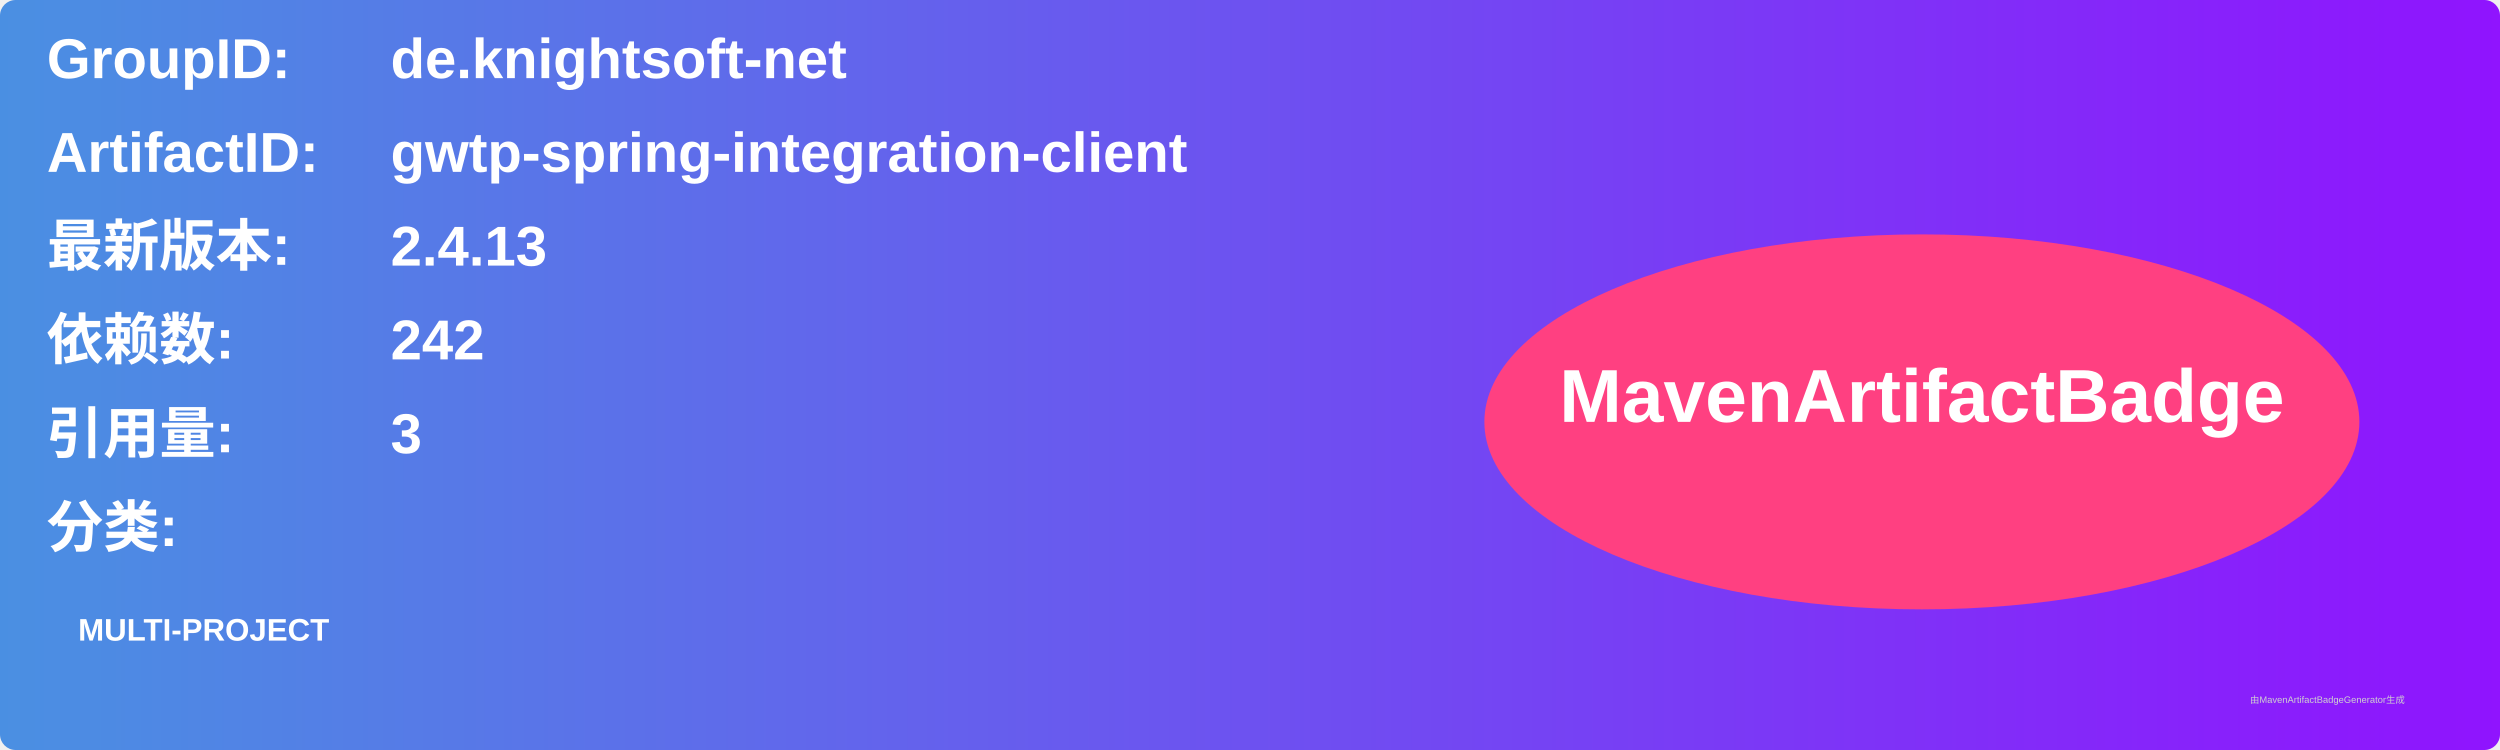
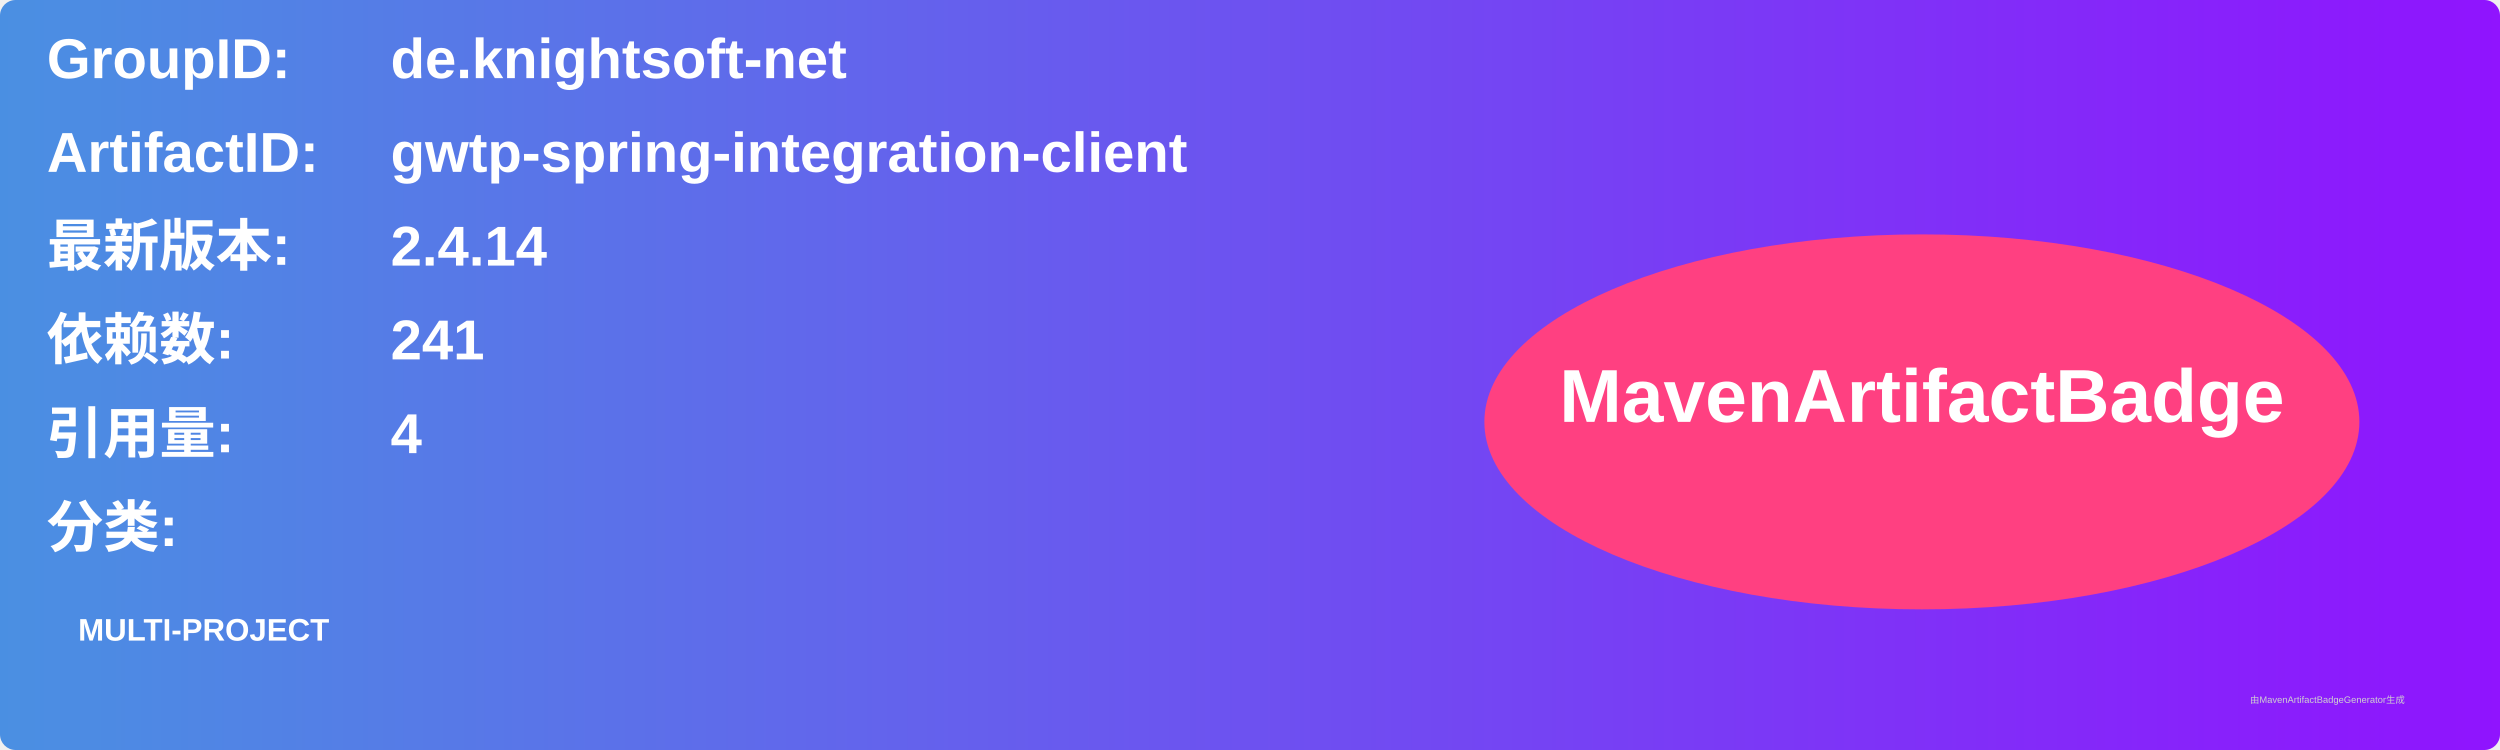
<svg xmlns="http://www.w3.org/2000/svg" width="800" height="240" viewBox="0 0 800 240">
  <linearGradient id="grad" x1="0%" y1="0%" x2="100%" y2="0%">
    <stop offset="0%" stop-color="#4a90e2" />
    <stop offset="100%" stop-color="#9013fe" />
  </linearGradient>
  <rect width="100%" height="100%" rx="5" ry="5" fill="url(#grad)" />
  <g transform="translate(15, 15)">
    <text x="0" y="10" font-family="Arial" font-size="18" fill="white" font-weight="bold" width="260">GroupID:</text>
    <text x="110" y="10" font-family="Arial" font-size="18" fill="white" font-weight="bold" width="460">de.knightsoft-net</text>
    <text x="0" y="40" font-family="Arial" font-size="18" fill="white" font-weight="bold" width="260">ArtifactID:</text>
    <text x="110" y="40" font-family="Arial" font-size="18" fill="white" font-weight="bold" width="460">gwtp-spring-integration-client</text>
    <text x="0" y="70" font-family="Arial" font-size="18" fill="white" font-weight="bold">最新版本:</text>
    <text x="110" y="70" font-family="Arial" font-size="18" fill="white" font-weight="bold">
-       <tspan font-weight="bold">2.4.13</tspan>
+       <tspan font-weight="bold">2.4.14</tspan>
    </text>
    <text x="0" y="100" font-family="Arial" font-size="18" fill="white" font-weight="bold">依赖数: </text>
    <text x="110" y="100" font-family="Arial" font-size="18" fill="white">
-       <tspan font-weight="bold">242</tspan>
+       <tspan font-weight="bold">241</tspan>
    </text>
    <text x="0" y="130" font-family="Arial" font-size="18" fill="white" font-weight="bold">引用量: </text>
    <text x="110" y="130" font-family="Arial" font-size="18" fill="white">
-       <tspan font-weight="bold">3</tspan>
+       <tspan font-weight="bold">4</tspan>
    </text>
    <text x="0" y="160" font-family="Arial" font-size="18" fill="white" font-weight="bold">分类:</text>
    <text x="10" y="190" font-family="Arial" font-size="10" fill="white">
      <tspan font-weight="bold">MULTI-PROJECT</tspan>
    </text>
    <ellipse cx="600" cy="120" rx="140" ry="60" fill="#ff4081" />
    <text x="600" y="120" text-anchor="middle" font-family="Arial" font-size="24" fill="white" font-weight="bold">MavenArtifactBadge</text>
  </g>
  <text x="720" y="225" font-family="Arial" font-size="3" fill="#d0d0d0">由MavenArtifactBadgeGenerator生成</text>
</svg>
